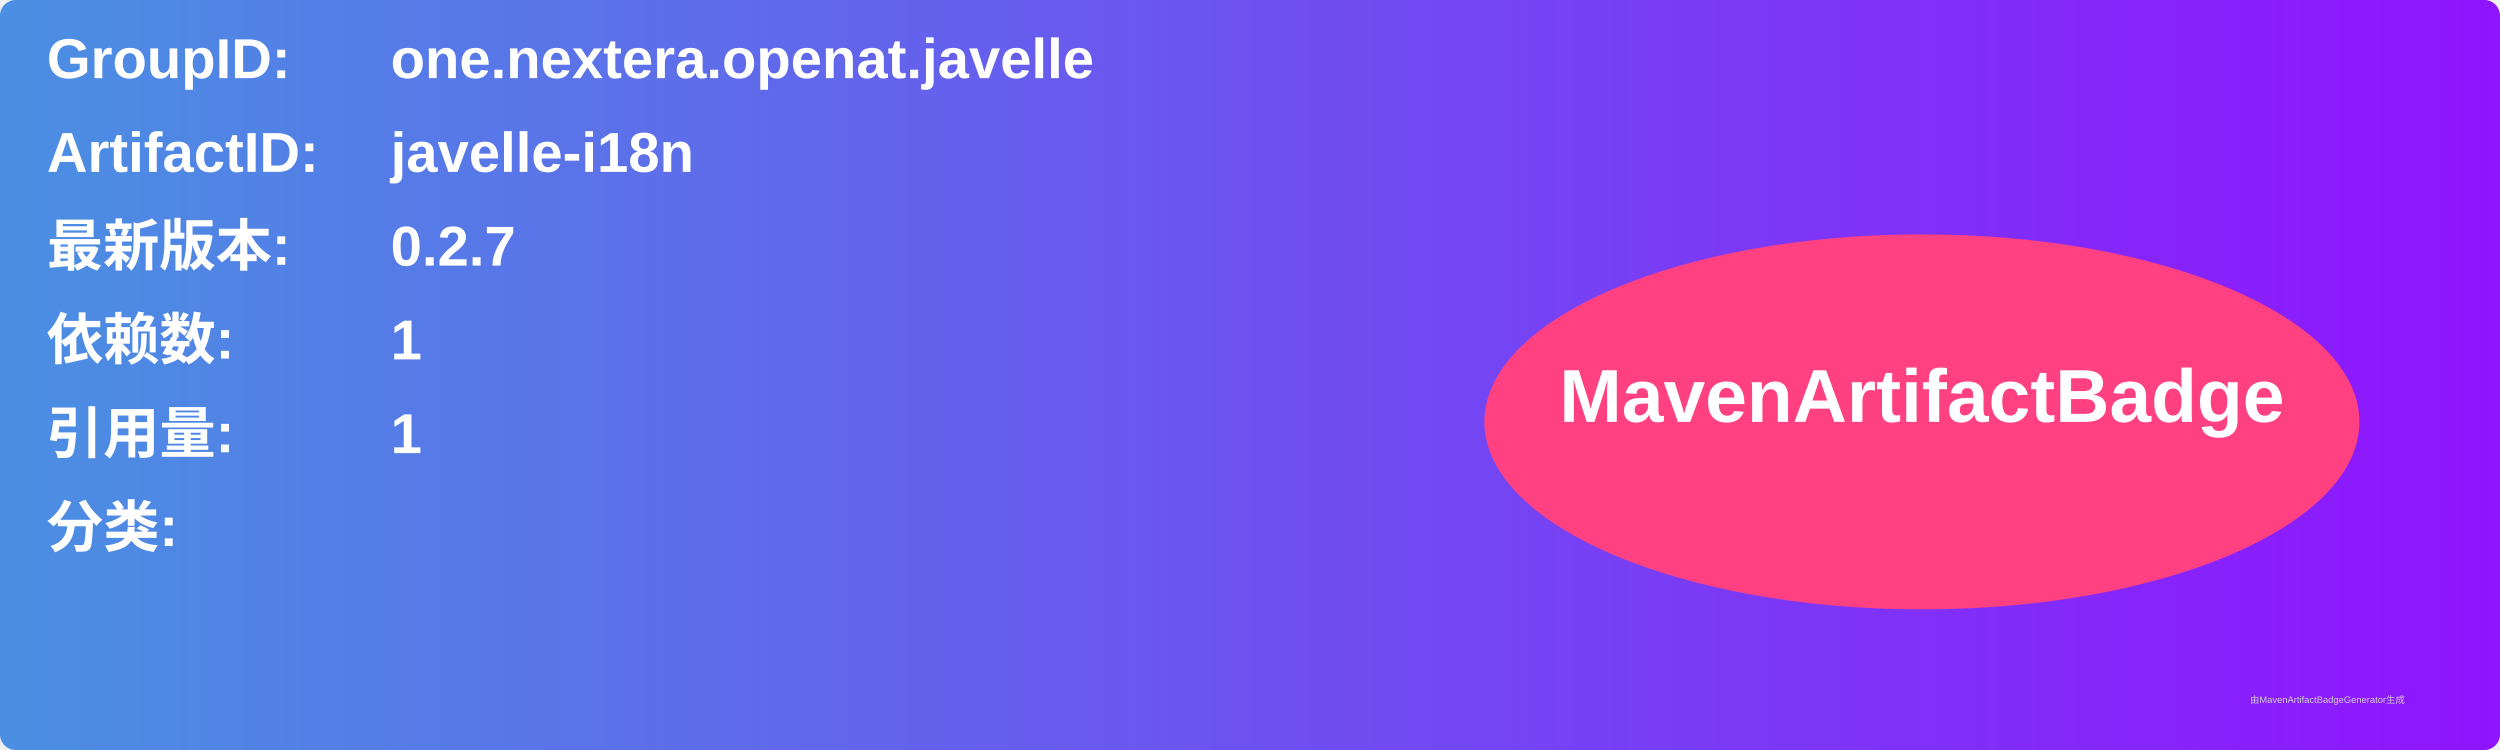
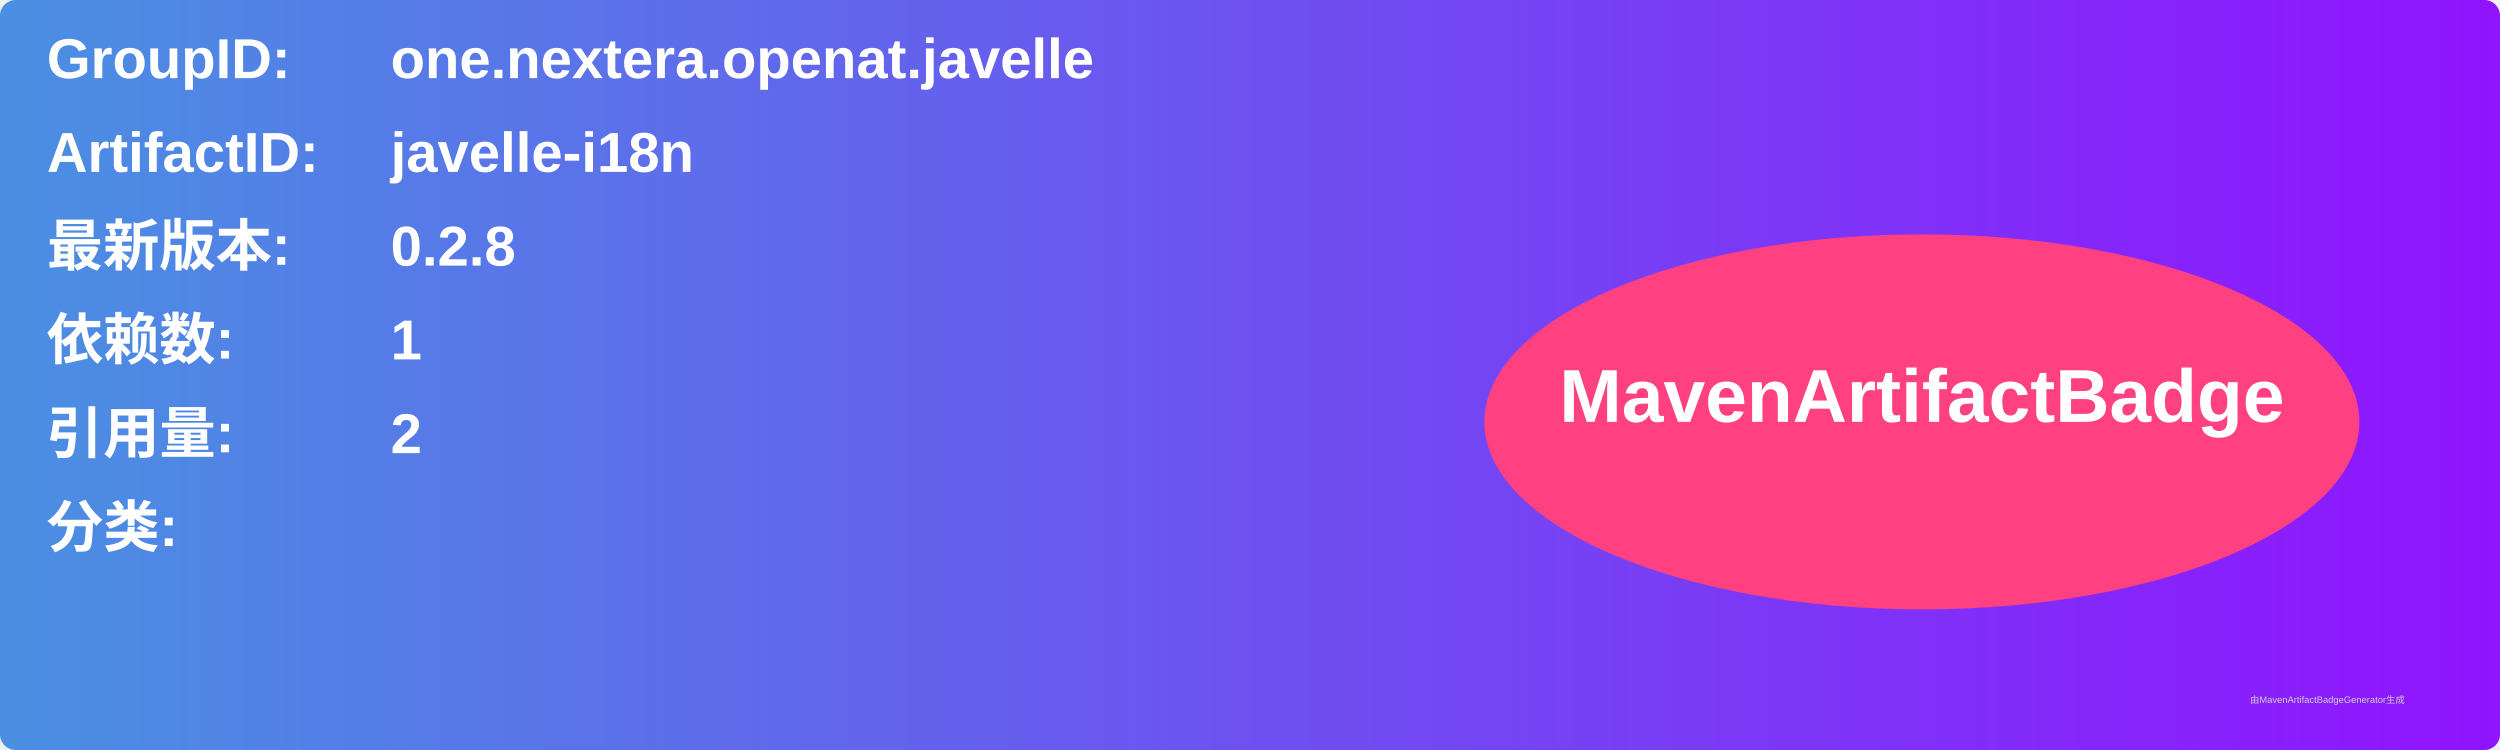
<svg xmlns="http://www.w3.org/2000/svg" width="800" height="240" viewBox="0 0 800 240">
  <linearGradient id="grad" x1="0%" y1="0%" x2="100%" y2="0%">
    <stop offset="0%" stop-color="#4a90e2" />
    <stop offset="100%" stop-color="#9013fe" />
  </linearGradient>
  <rect width="100%" height="100%" rx="5" ry="5" fill="url(#grad)" />
  <g transform="translate(15, 15)">
    <text x="0" y="10" font-family="Arial" font-size="18" fill="white" font-weight="bold" width="260">GroupID:</text>
    <text x="110" y="10" font-family="Arial" font-size="18" fill="white" font-weight="bold" width="460">one.nextera.openat.javelle</text>
    <text x="0" y="40" font-family="Arial" font-size="18" fill="white" font-weight="bold" width="260">ArtifactID:</text>
    <text x="110" y="40" font-family="Arial" font-size="18" fill="white" font-weight="bold" width="460">javelle-i18n</text>
    <text x="0" y="70" font-family="Arial" font-size="18" fill="white" font-weight="bold">最新版本:</text>
    <text x="110" y="70" font-family="Arial" font-size="18" fill="white" font-weight="bold">
-       <tspan font-weight="bold">0.2.7</tspan>
+       <tspan font-weight="bold">0.2.8</tspan>
    </text>
    <text x="0" y="100" font-family="Arial" font-size="18" fill="white" font-weight="bold">依赖数: </text>
    <text x="110" y="100" font-family="Arial" font-size="18" fill="white">
      <tspan font-weight="bold">1</tspan>
    </text>
    <text x="0" y="130" font-family="Arial" font-size="18" fill="white" font-weight="bold">引用量: </text>
    <text x="110" y="130" font-family="Arial" font-size="18" fill="white">
-       <tspan font-weight="bold">1</tspan>
+       <tspan font-weight="bold">2</tspan>
    </text>
    <text x="0" y="160" font-family="Arial" font-size="18" fill="white" font-weight="bold">分类:</text>
    <text x="10" y="190" font-family="Arial" font-size="10" fill="white">
      <tspan font-weight="bold" />
    </text>
    <ellipse cx="600" cy="120" rx="140" ry="60" fill="#ff4081" />
    <text x="600" y="120" text-anchor="middle" font-family="Arial" font-size="24" fill="white" font-weight="bold">MavenArtifactBadge</text>
  </g>
  <text x="720" y="225" font-family="Arial" font-size="3" fill="#d0d0d0">由MavenArtifactBadgeGenerator生成</text>
</svg>
